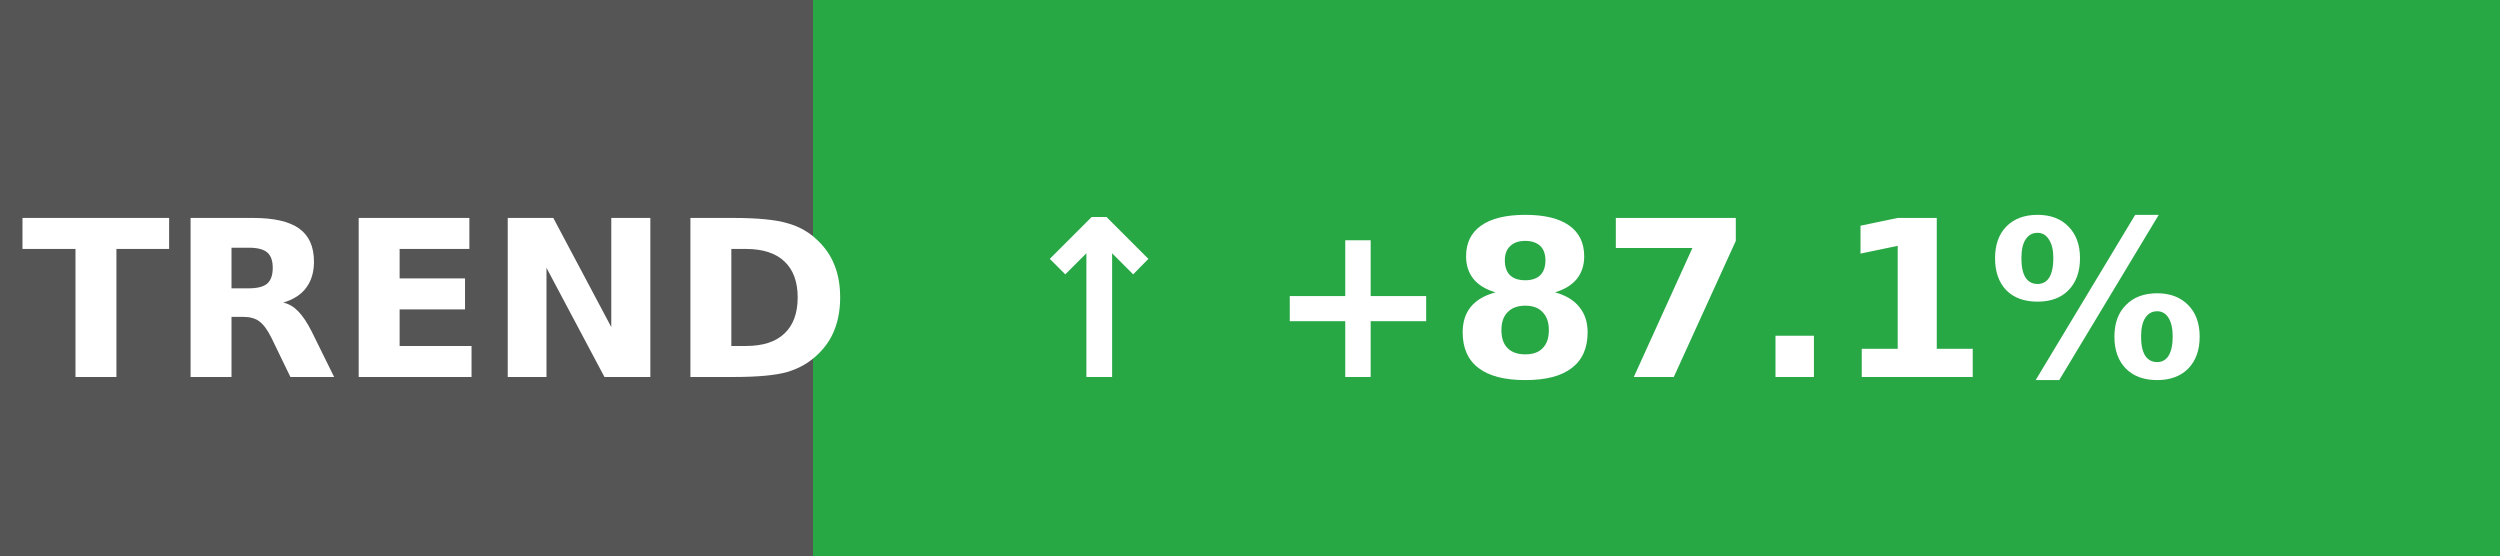
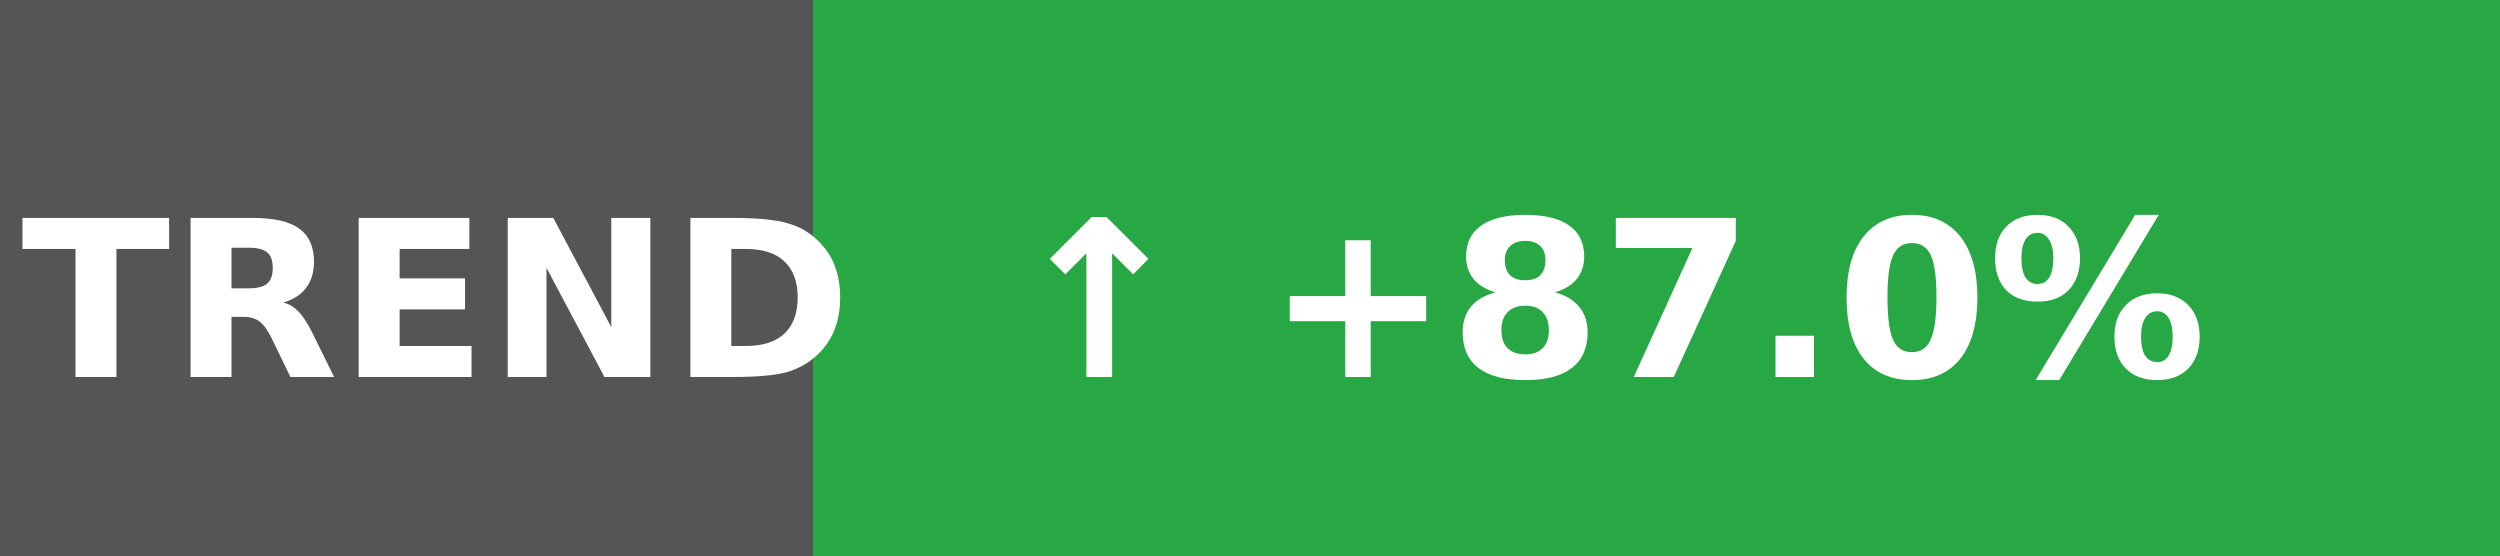
- <svg xmlns="http://www.w3.org/2000/svg" width="126" height="28" role="img" aria-label="Coverage trend: ↑ +87.1%">
+ <svg xmlns="http://www.w3.org/2000/svg" width="126" height="28" role="img" aria-label="Coverage trend: ↑ +87.0%">
  <g shape-rendering="crispEdges">
    <rect width="41" height="28" fill="#555" />
    <rect x="41" width="85" height="28" fill="#28a745" />
  </g>
  <g fill="#fff" text-anchor="middle" font-family="Verdana,Geneva,DejaVu Sans,sans-serif" text-rendering="geometricPrecision" font-size="11" font-weight="bold">
    <text x="22" y="19">TREND</text>
-     <text x="81" y="19">↑ +87.1%</text>
+     <text x="81" y="19">↑ +87.0%</text>
  </g>
</svg>
